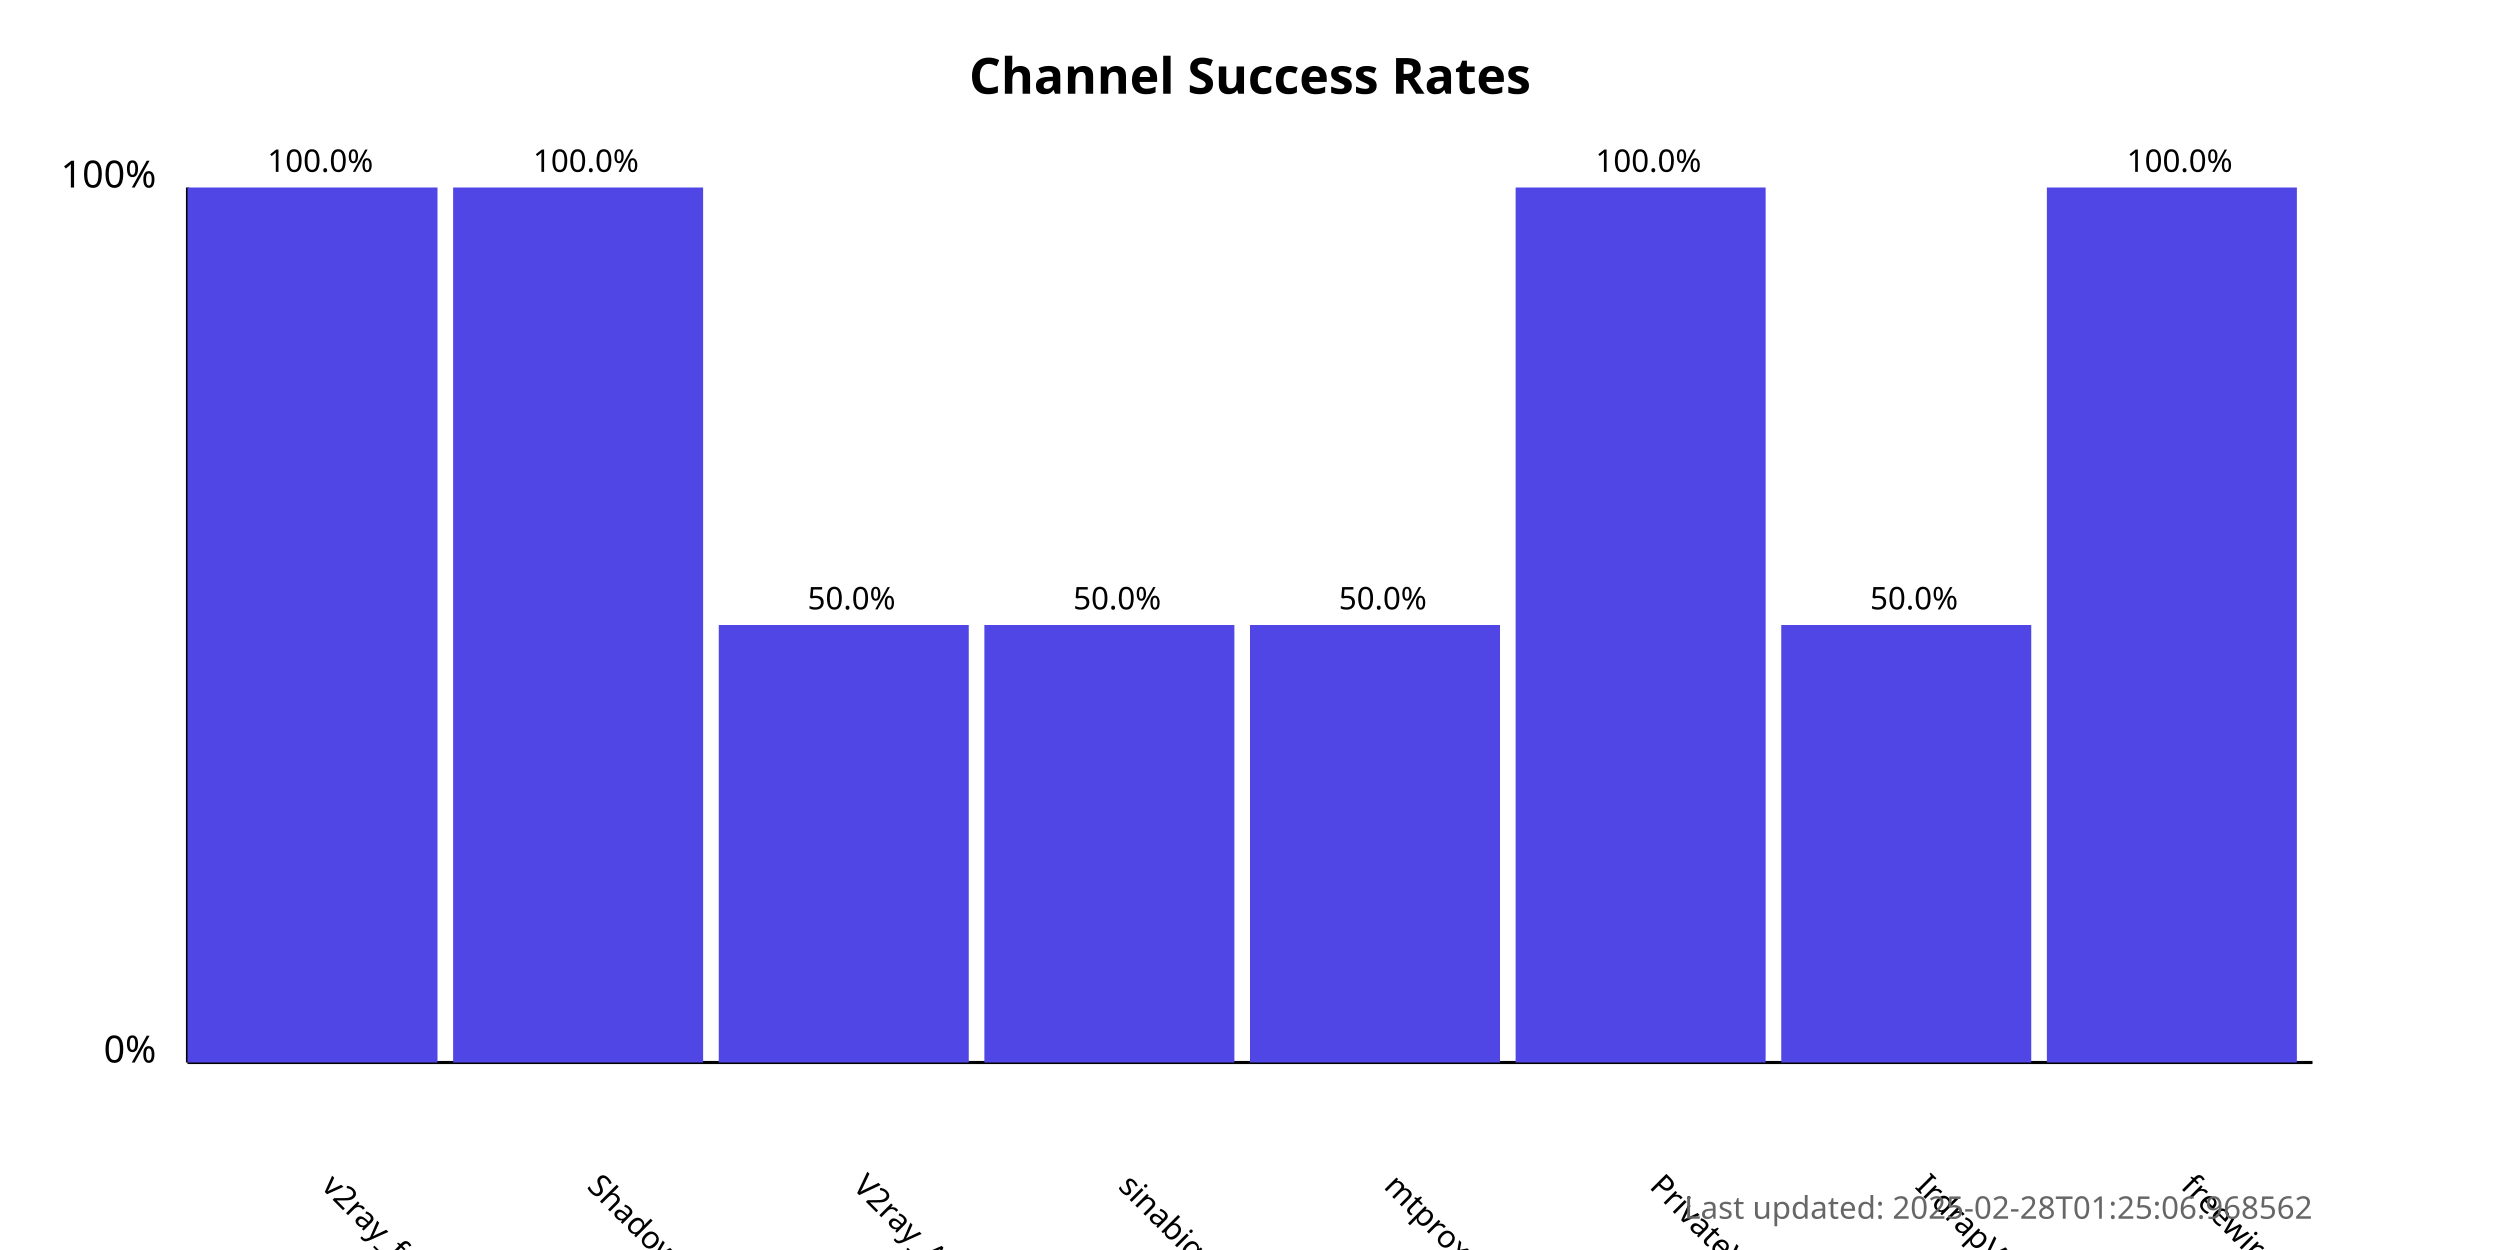
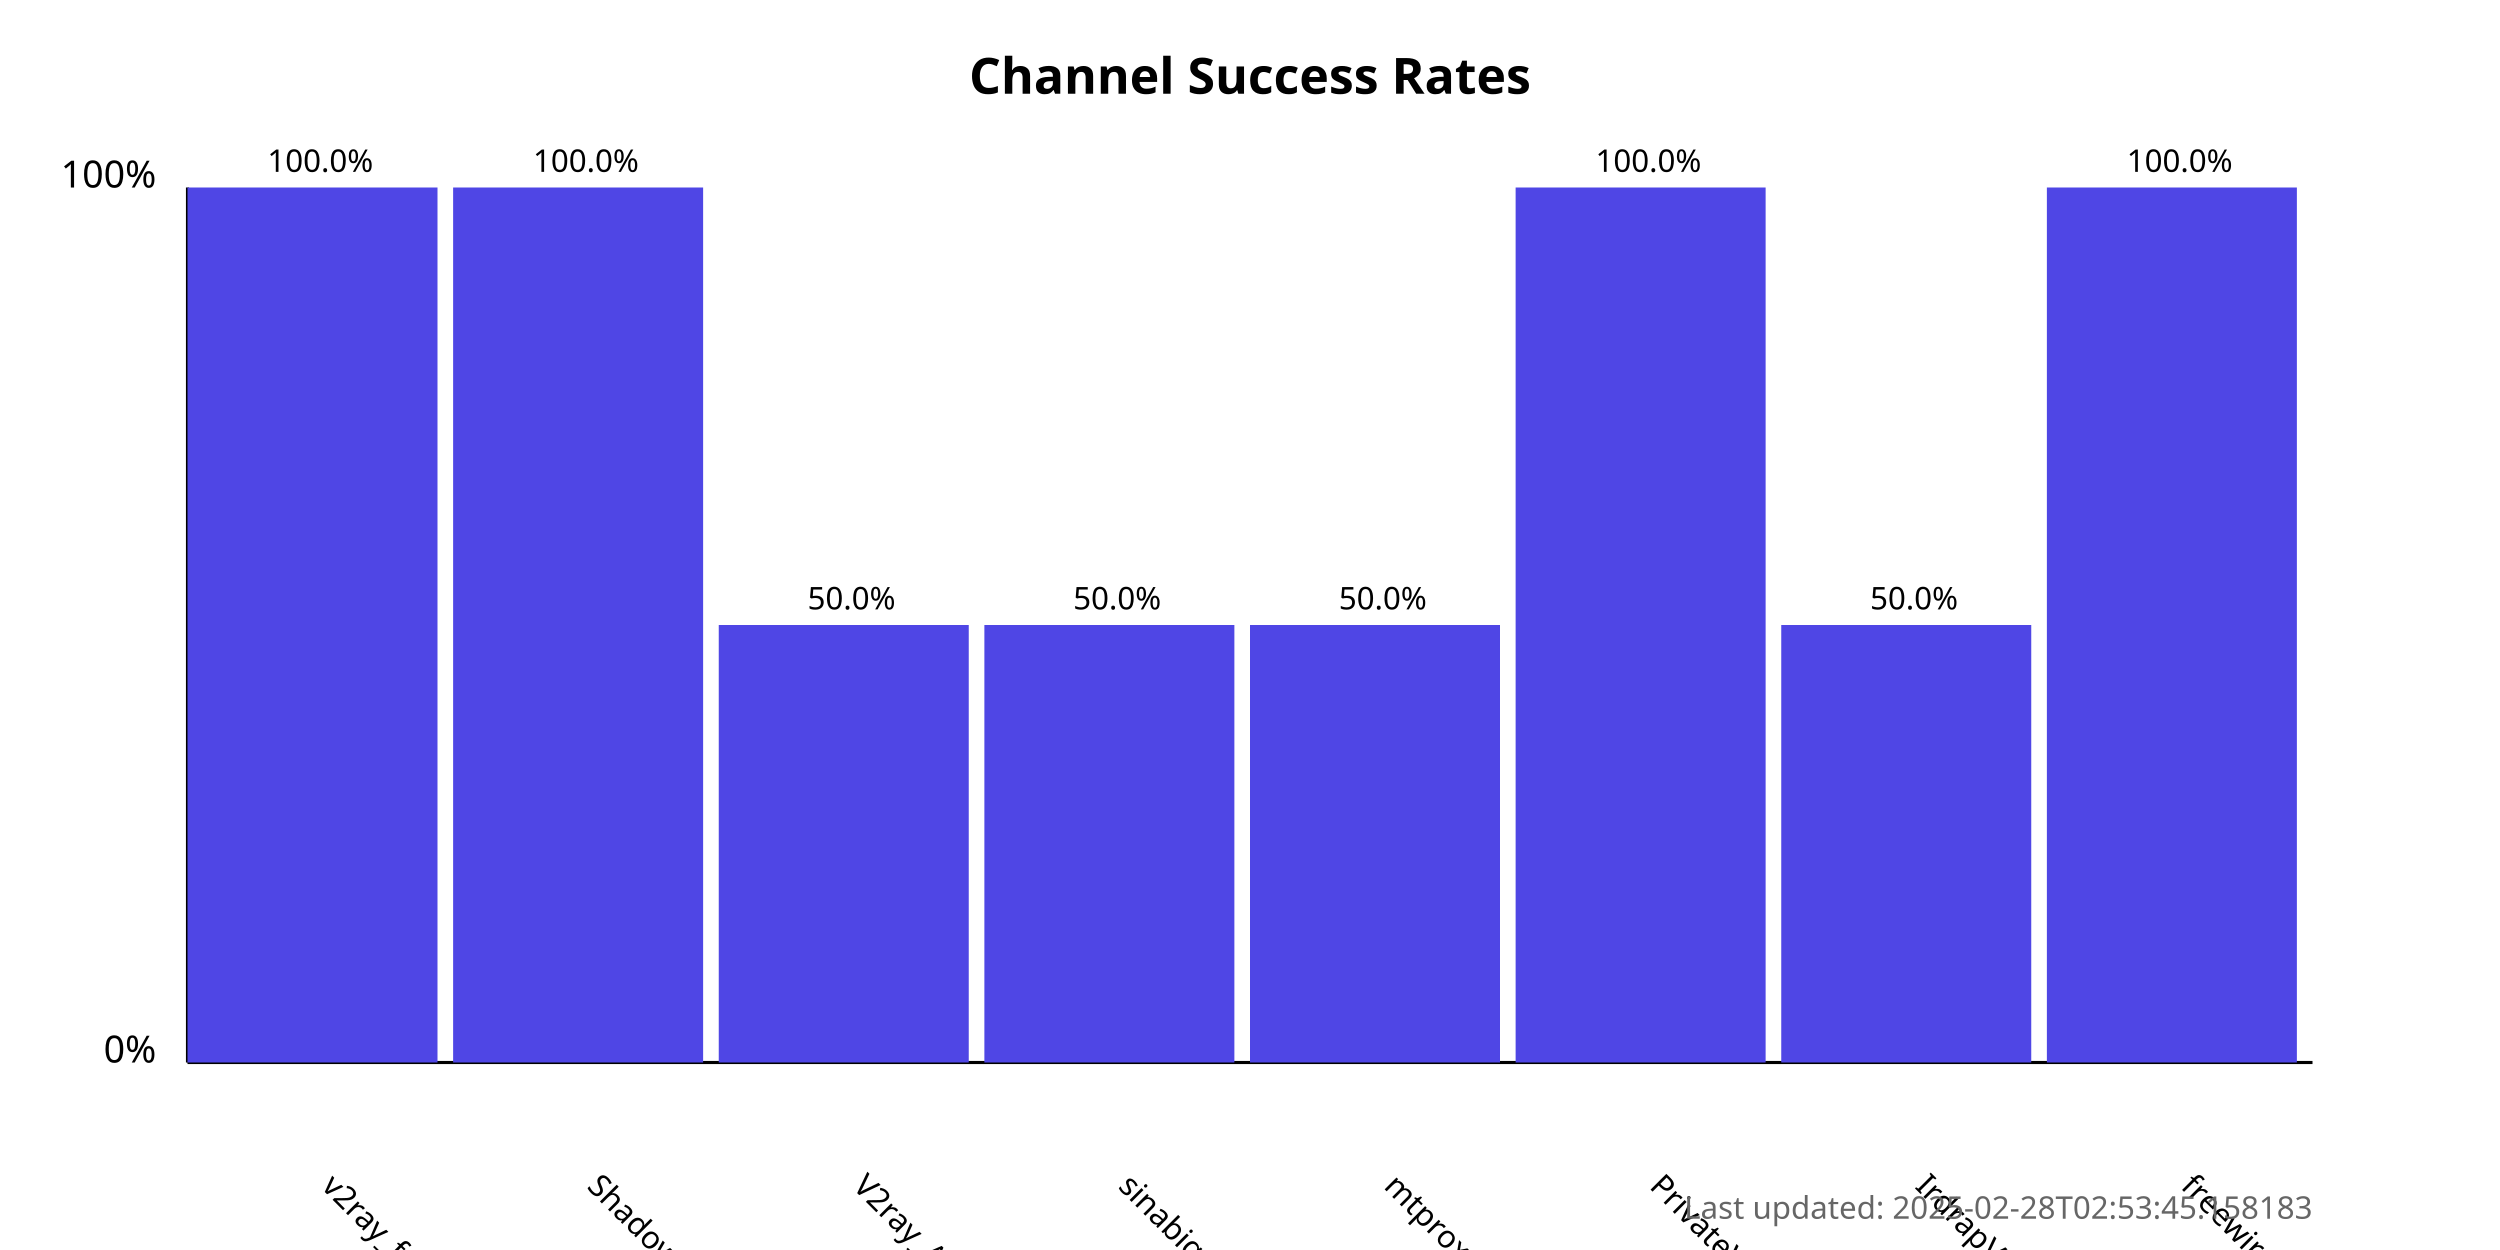
<svg xmlns="http://www.w3.org/2000/svg" width="800" height="400">
  <style>
            .chart-title { font: bold 16px sans-serif; }
            .axis-label { font: 12px sans-serif; }
            .tick-label { font: 10px sans-serif; }
            .bar { fill: #4f46e5; }
            .bar:hover { fill: #6366f1; }
            .timestamp { font: 10px sans-serif; fill: #666; }
        </style>
  <text x="400.0" y="30" text-anchor="middle" class="chart-title">
            Channel Success Rates
        </text>
  <line x1="60" y1="340" x2="60" y2="60" stroke="black" stroke-width="1" />
  <line x1="60" y1="340" x2="740" y2="340" stroke="black" stroke-width="1" />
  <text x="50" y="340" text-anchor="end" class="axis-label">0%</text>
  <text x="50" y="60" text-anchor="end" class="axis-label">100%</text>
  <g>
    <rect x="60" y="60.0" width="80.0" height="280.0" class="bar" />
    <text x="102.5" y="380" transform="rotate(45, 102.5, 380)" text-anchor="start" class="tick-label">
                v2ray_free_conf
            </text>
    <text x="102.5" y="55.0" text-anchor="middle" class="tick-label">
                100.0%
            </text>
  </g>
  <g>
    <rect x="145.0" y="60.0" width="80.0" height="280.0" class="bar" />
    <text x="187.5" y="380" transform="rotate(45, 187.5, 380)" text-anchor="start" class="tick-label">
                ShadowProxy66
            </text>
    <text x="187.5" y="55.0" text-anchor="middle" class="tick-label">
                100.0%
            </text>
  </g>
  <g>
    <rect x="230.0" y="200.0" width="80.0" height="140.0" class="bar" />
    <text x="272.5" y="380" transform="rotate(45, 272.5, 380)" text-anchor="start" class="tick-label">
                V2ray_Alpha
            </text>
    <text x="272.5" y="195.0" text-anchor="middle" class="tick-label">
                50.0%
            </text>
  </g>
  <g>
    <rect x="315.0" y="200.0" width="80.0" height="140.0" class="bar" />
    <text x="357.5" y="380" transform="rotate(45, 357.5, 380)" text-anchor="start" class="tick-label">
                sinabigo
            </text>
    <text x="357.5" y="195.0" text-anchor="middle" class="tick-label">
                50.0%
            </text>
  </g>
  <g>
    <rect x="400.0" y="200.0" width="80.0" height="140.0" class="bar" />
    <text x="442.5" y="380" transform="rotate(45, 442.5, 380)" text-anchor="start" class="tick-label">
                mtproxy_lists
            </text>
    <text x="442.5" y="195.0" text-anchor="middle" class="tick-label">
                50.0%
            </text>
  </g>
  <g>
    <rect x="485.0" y="60.0" width="80.0" height="280.0" class="bar" />
    <text x="527.5" y="380" transform="rotate(45, 527.5, 380)" text-anchor="start" class="tick-label">
                PrivateVPNs
            </text>
    <text x="527.5" y="55.0" text-anchor="middle" class="tick-label">
                100.0%
            </text>
  </g>
  <g>
    <rect x="570.0" y="200.0" width="80.0" height="140.0" class="bar" />
    <text x="612.5" y="380" transform="rotate(45, 612.5, 380)" text-anchor="start" class="tick-label">
                IrdrapVPNnews
            </text>
    <text x="612.5" y="195.0" text-anchor="middle" class="tick-label">
                50.0%
            </text>
  </g>
  <g>
    <rect x="655.0" y="60.0" width="80.0" height="280.0" class="bar" />
    <text x="697.5" y="380" transform="rotate(45, 697.5, 380)" text-anchor="start" class="tick-label">
                freewireguard
            </text>
    <text x="697.5" y="55.0" text-anchor="middle" class="tick-label">
                100.0%
            </text>
  </g>
  <text x="740" y="390" text-anchor="end" class="timestamp">
-             Last updated: 2025-02-28T01:25:06.968562
+             Last updated: 2025-02-28T02:53:45.158183
        </text>
</svg>
